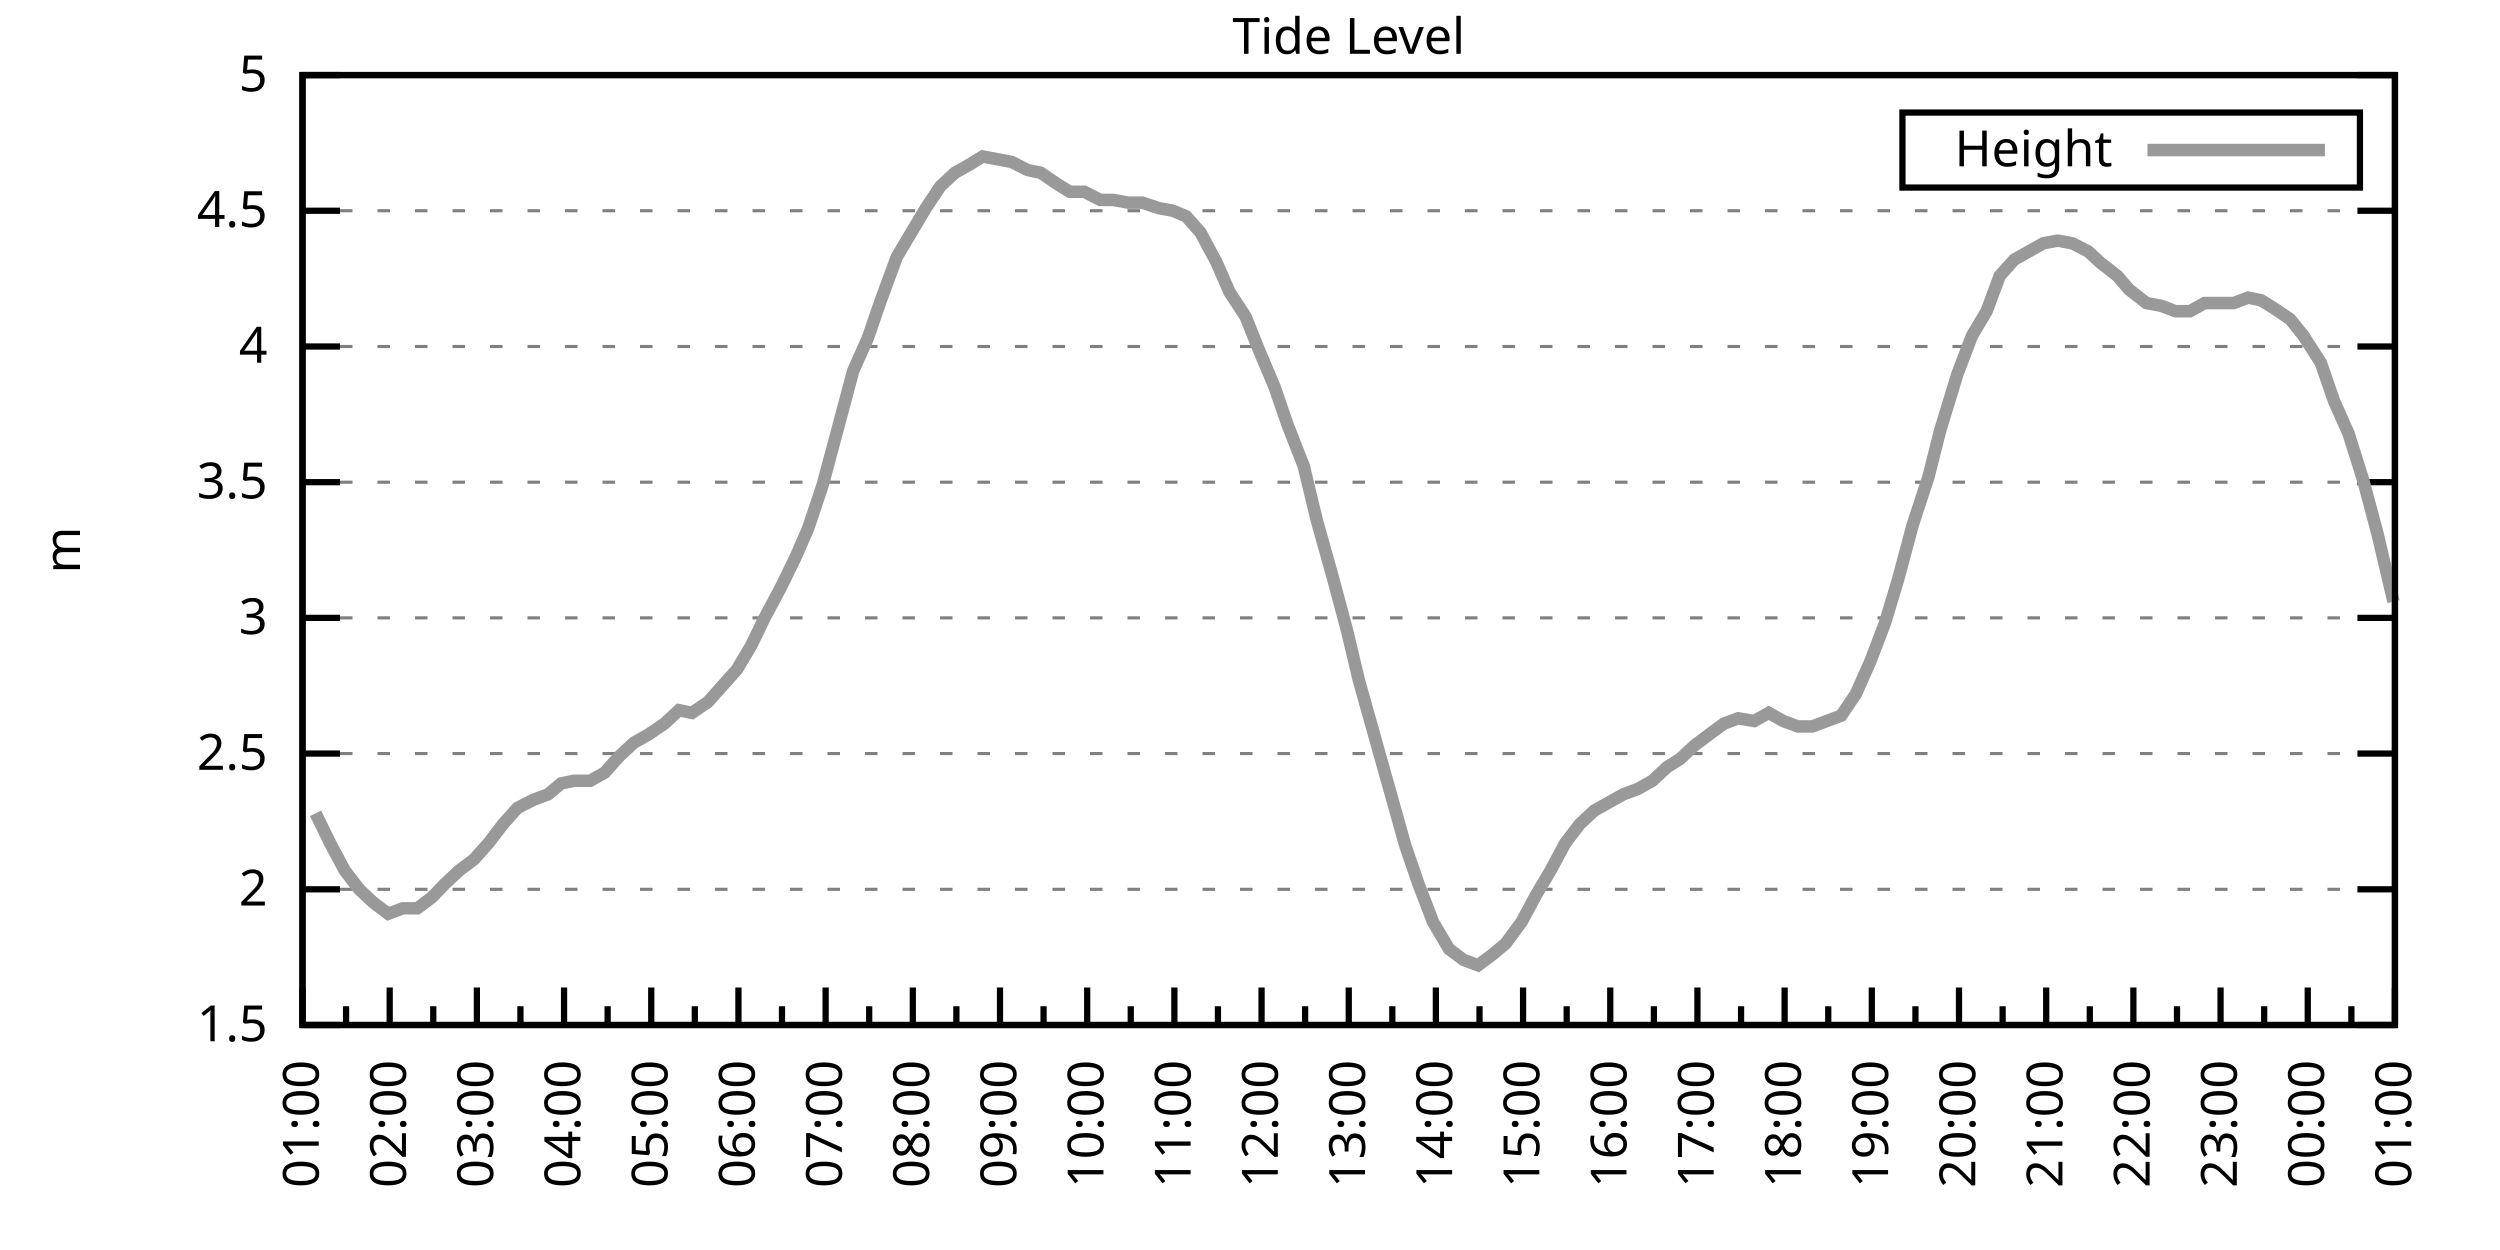
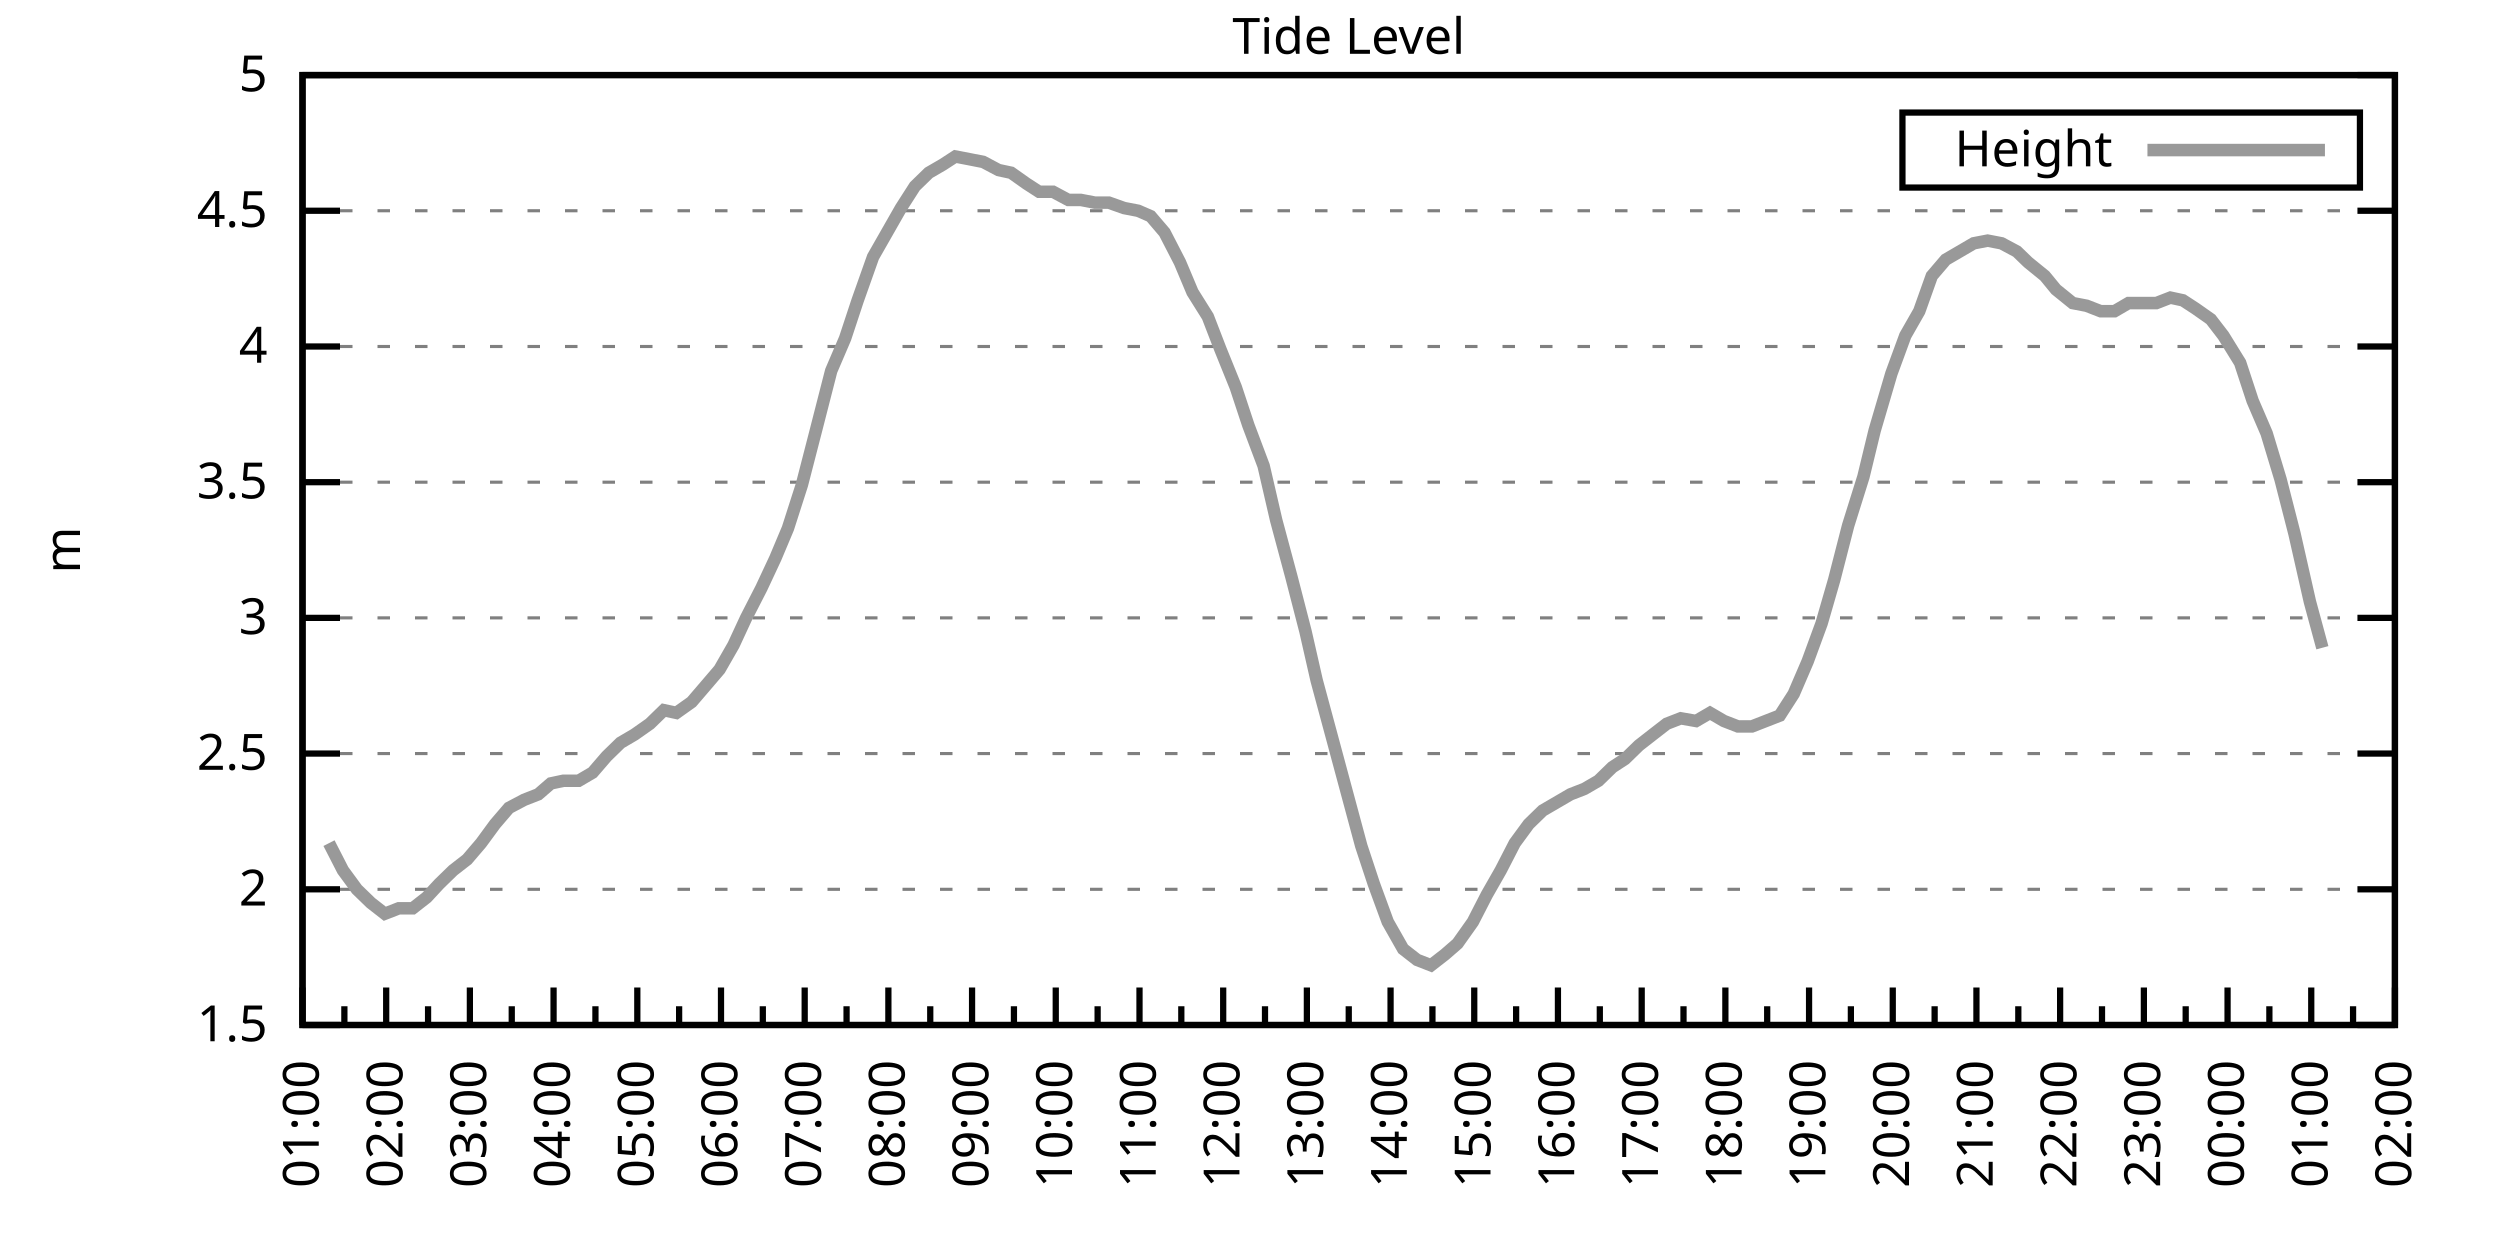
<svg xmlns="http://www.w3.org/2000/svg" xmlns:xlink="http://www.w3.org/1999/xlink" width="400" height="200" viewBox="0 0 400 200">
  <g id="gnuplot_canvas">
    <rect x="0" y="0" width="400" height="200" fill="none" />
    <defs>
      <circle id="gpDot" r="0.5" stroke-width="0.5" stroke="currentColor" />
      <path id="gpPt0" stroke-width="0.333" stroke="currentColor" d="M-1,0 h2 M0,-1 v2" />
      <path id="gpPt1" stroke-width="0.333" stroke="currentColor" d="M-1,-1 L1,1 M1,-1 L-1,1" />
      <path id="gpPt2" stroke-width="0.333" stroke="currentColor" d="M-1,0 L1,0 M0,-1 L0,1 M-1,-1 L1,1 M-1,1 L1,-1" />
      <rect id="gpPt3" stroke-width="0.333" stroke="currentColor" x="-1" y="-1" width="2" height="2" />
      <rect id="gpPt4" stroke-width="0.333" stroke="currentColor" fill="currentColor" x="-1" y="-1" width="2" height="2" />
      <circle id="gpPt5" stroke-width="0.333" stroke="currentColor" cx="0" cy="0" r="1" />
      <use xlink:href="#gpPt5" id="gpPt6" fill="currentColor" stroke="none" />
      <path id="gpPt7" stroke-width="0.333" stroke="currentColor" d="M0,-1.33 L-1.33,0.67 L1.33,0.67 z" />
      <use xlink:href="#gpPt7" id="gpPt8" fill="currentColor" stroke="none" />
      <use xlink:href="#gpPt7" id="gpPt9" stroke="currentColor" transform="rotate(180)" />
      <use xlink:href="#gpPt9" id="gpPt10" fill="currentColor" stroke="none" />
      <use xlink:href="#gpPt3" id="gpPt11" stroke="currentColor" transform="rotate(45)" />
      <use xlink:href="#gpPt11" id="gpPt12" fill="currentColor" stroke="none" />
      <path id="gpPt13" stroke-width="0.333" stroke="currentColor" d="M0,1.330 L1.265,0.411 L0.782,-1.067 L-0.782,-1.076 L-1.265,0.411 z" />
      <use xlink:href="#gpPt13" id="gpPt14" fill="currentColor" stroke="none" />
      <filter id="textbox" filterUnits="objectBoundingBox" x="0" y="0" height="1" width="1">
        <feFlood flood-color="white" flood-opacity="1" result="bgnd" />
        <feComposite in="SourceGraphic" in2="bgnd" operator="atop" />
      </filter>
      <filter id="greybox" filterUnits="objectBoundingBox" x="0" y="0" height="1" width="1">
        <feFlood flood-color="lightgrey" flood-opacity="1" result="grey" />
        <feComposite in="SourceGraphic" in2="grey" operator="atop" />
      </filter>
    </defs>
    <g fill="none" color="white" stroke="currentColor" stroke-width="1.00" stroke-linecap="butt" stroke-linejoin="miter">
</g>
    <g fill="none" color="black" stroke="currentColor" stroke-width="1.00" stroke-linecap="butt" stroke-linejoin="miter">
      <g stroke="none" shape-rendering="crispEdges">
        <polygon fill="rgb(255, 255, 255)" points="48.40,164.00 383.18,164.00 383.18,12.02 48.40,12.02 " />
      </g>
    </g>
    <g fill="none" color="black" stroke="currentColor" stroke-width="1.00" stroke-linecap="butt" stroke-linejoin="miter">
</g>
    <g fill="none" color="black" stroke="black" stroke-width="0.50" stroke-linecap="butt" stroke-linejoin="miter">
</g>
    <g fill="none" color="gray" stroke="currentColor" stroke-width="0.50" stroke-linecap="butt" stroke-linejoin="miter">
      <path stroke="gray" stroke-dasharray="2,4" class="gridline" d="M48.40,164.00 L383.19,164.00  " />
    </g>
    <g fill="none" color="gray" stroke="gray" stroke-width="1.00" stroke-linecap="butt" stroke-linejoin="miter">
</g>
    <g fill="none" color="black" stroke="currentColor" stroke-width="1.00" stroke-linecap="butt" stroke-linejoin="miter">
      <path stroke="black" d="M48.40,164.00 L54.40,164.00 M383.19,164.00 L377.19,164.00  " />
      <g transform="translate(42.80,166.60)" stroke="none" fill="black" font-family="Sans" font-size="8.00" text-anchor="end">
        <text>
          <tspan font-family="Sans"> 1.5</tspan>
        </text>
      </g>
    </g>
    <g fill="none" color="black" stroke="currentColor" stroke-width="1.00" stroke-linecap="butt" stroke-linejoin="miter">
</g>
    <g fill="none" color="black" stroke="black" stroke-width="0.50" stroke-linecap="butt" stroke-linejoin="miter">
</g>
    <g fill="none" color="gray" stroke="currentColor" stroke-width="0.50" stroke-linecap="butt" stroke-linejoin="miter">
      <path stroke="gray" stroke-dasharray="2,4" class="gridline" d="M48.40,142.29 L383.19,142.29  " />
    </g>
    <g fill="none" color="gray" stroke="gray" stroke-width="1.00" stroke-linecap="butt" stroke-linejoin="miter">
</g>
    <g fill="none" color="black" stroke="currentColor" stroke-width="1.00" stroke-linecap="butt" stroke-linejoin="miter">
      <path stroke="black" d="M48.40,142.29 L54.40,142.29 M383.19,142.29 L377.19,142.29  " />
      <g transform="translate(42.80,144.89)" stroke="none" fill="black" font-family="Sans" font-size="8.00" text-anchor="end">
        <text>
          <tspan font-family="Sans"> 2</tspan>
        </text>
      </g>
    </g>
    <g fill="none" color="black" stroke="currentColor" stroke-width="1.00" stroke-linecap="butt" stroke-linejoin="miter">
</g>
    <g fill="none" color="black" stroke="black" stroke-width="0.50" stroke-linecap="butt" stroke-linejoin="miter">
</g>
    <g fill="none" color="gray" stroke="currentColor" stroke-width="0.50" stroke-linecap="butt" stroke-linejoin="miter">
      <path stroke="gray" stroke-dasharray="2,4" class="gridline" d="M48.40,120.57 L383.19,120.57  " />
    </g>
    <g fill="none" color="gray" stroke="gray" stroke-width="1.00" stroke-linecap="butt" stroke-linejoin="miter">
</g>
    <g fill="none" color="black" stroke="currentColor" stroke-width="1.00" stroke-linecap="butt" stroke-linejoin="miter">
      <path stroke="black" d="M48.40,120.57 L54.40,120.57 M383.19,120.57 L377.19,120.57  " />
      <g transform="translate(42.80,123.17)" stroke="none" fill="black" font-family="Sans" font-size="8.00" text-anchor="end">
        <text>
          <tspan font-family="Sans"> 2.5</tspan>
        </text>
      </g>
    </g>
    <g fill="none" color="black" stroke="currentColor" stroke-width="1.00" stroke-linecap="butt" stroke-linejoin="miter">
</g>
    <g fill="none" color="black" stroke="black" stroke-width="0.50" stroke-linecap="butt" stroke-linejoin="miter">
</g>
    <g fill="none" color="gray" stroke="currentColor" stroke-width="0.50" stroke-linecap="butt" stroke-linejoin="miter">
      <path stroke="gray" stroke-dasharray="2,4" class="gridline" d="M48.40,98.86 L383.19,98.86  " />
    </g>
    <g fill="none" color="gray" stroke="gray" stroke-width="1.00" stroke-linecap="butt" stroke-linejoin="miter">
</g>
    <g fill="none" color="black" stroke="currentColor" stroke-width="1.00" stroke-linecap="butt" stroke-linejoin="miter">
      <path stroke="black" d="M48.40,98.86 L54.40,98.86 M383.19,98.86 L377.19,98.86  " />
      <g transform="translate(42.80,101.46)" stroke="none" fill="black" font-family="Sans" font-size="8.00" text-anchor="end">
        <text>
          <tspan font-family="Sans"> 3</tspan>
        </text>
      </g>
    </g>
    <g fill="none" color="black" stroke="currentColor" stroke-width="1.00" stroke-linecap="butt" stroke-linejoin="miter">
</g>
    <g fill="none" color="black" stroke="black" stroke-width="0.50" stroke-linecap="butt" stroke-linejoin="miter">
</g>
    <g fill="none" color="gray" stroke="currentColor" stroke-width="0.50" stroke-linecap="butt" stroke-linejoin="miter">
      <path stroke="gray" stroke-dasharray="2,4" class="gridline" d="M48.40,77.15 L383.19,77.15  " />
    </g>
    <g fill="none" color="gray" stroke="gray" stroke-width="1.00" stroke-linecap="butt" stroke-linejoin="miter">
</g>
    <g fill="none" color="black" stroke="currentColor" stroke-width="1.00" stroke-linecap="butt" stroke-linejoin="miter">
      <path stroke="black" d="M48.40,77.15 L54.40,77.15 M383.19,77.15 L377.19,77.15  " />
      <g transform="translate(42.80,79.75)" stroke="none" fill="black" font-family="Sans" font-size="8.00" text-anchor="end">
        <text>
          <tspan font-family="Sans"> 3.5</tspan>
        </text>
      </g>
    </g>
    <g fill="none" color="black" stroke="currentColor" stroke-width="1.00" stroke-linecap="butt" stroke-linejoin="miter">
</g>
    <g fill="none" color="black" stroke="black" stroke-width="0.50" stroke-linecap="butt" stroke-linejoin="miter">
</g>
    <g fill="none" color="gray" stroke="currentColor" stroke-width="0.50" stroke-linecap="butt" stroke-linejoin="miter">
      <path stroke="gray" stroke-dasharray="2,4" class="gridline" d="M48.40,55.44 L383.19,55.44  " />
    </g>
    <g fill="none" color="gray" stroke="gray" stroke-width="1.00" stroke-linecap="butt" stroke-linejoin="miter">
</g>
    <g fill="none" color="black" stroke="currentColor" stroke-width="1.00" stroke-linecap="butt" stroke-linejoin="miter">
      <path stroke="black" d="M48.40,55.44 L54.40,55.44 M383.19,55.44 L377.19,55.44  " />
      <g transform="translate(42.80,58.04)" stroke="none" fill="black" font-family="Sans" font-size="8.00" text-anchor="end">
        <text>
          <tspan font-family="Sans"> 4</tspan>
        </text>
      </g>
    </g>
    <g fill="none" color="black" stroke="currentColor" stroke-width="1.00" stroke-linecap="butt" stroke-linejoin="miter">
</g>
    <g fill="none" color="black" stroke="black" stroke-width="0.50" stroke-linecap="butt" stroke-linejoin="miter">
</g>
    <g fill="none" color="gray" stroke="currentColor" stroke-width="0.50" stroke-linecap="butt" stroke-linejoin="miter">
      <path stroke="gray" stroke-dasharray="2,4" class="gridline" d="M48.40,33.72 L383.19,33.72  " />
    </g>
    <g fill="none" color="gray" stroke="gray" stroke-width="1.00" stroke-linecap="butt" stroke-linejoin="miter">
</g>
    <g fill="none" color="black" stroke="currentColor" stroke-width="1.00" stroke-linecap="butt" stroke-linejoin="miter">
      <path stroke="black" d="M48.40,33.72 L54.40,33.72 M383.19,33.72 L377.19,33.72  " />
      <g transform="translate(42.80,36.32)" stroke="none" fill="black" font-family="Sans" font-size="8.00" text-anchor="end">
        <text>
          <tspan font-family="Sans"> 4.5</tspan>
        </text>
      </g>
    </g>
    <g fill="none" color="black" stroke="currentColor" stroke-width="1.00" stroke-linecap="butt" stroke-linejoin="miter">
</g>
    <g fill="none" color="black" stroke="black" stroke-width="0.50" stroke-linecap="butt" stroke-linejoin="miter">
</g>
    <g fill="none" color="gray" stroke="currentColor" stroke-width="0.50" stroke-linecap="butt" stroke-linejoin="miter">
      <path stroke="gray" stroke-dasharray="2,4" class="gridline" d="M48.40,12.01 L383.19,12.01  " />
    </g>
    <g fill="none" color="gray" stroke="gray" stroke-width="1.00" stroke-linecap="butt" stroke-linejoin="miter">
</g>
    <g fill="none" color="black" stroke="currentColor" stroke-width="1.00" stroke-linecap="butt" stroke-linejoin="miter">
      <path stroke="black" d="M48.40,12.01 L54.40,12.01 M383.19,12.01 L377.19,12.01  " />
      <g transform="translate(42.80,14.61)" stroke="none" fill="black" font-family="Sans" font-size="8.00" text-anchor="end">
        <text>
          <tspan font-family="Sans"> 5</tspan>
        </text>
      </g>
    </g>
    <g fill="none" color="black" stroke="currentColor" stroke-width="1.00" stroke-linecap="butt" stroke-linejoin="miter">
      <path stroke="black" d="M48.40,164.00 L48.40,158.00  " />
      <g transform="translate(51.00,169.60) rotate(270)" stroke="none" fill="black" font-family="Sans" font-size="8.00" text-anchor="end">
        <text>
          <tspan font-family="Sans">01:00</tspan>
        </text>
      </g>
    </g>
    <g fill="none" color="black" stroke="currentColor" stroke-width="1.00" stroke-linecap="butt" stroke-linejoin="miter">
-       <path stroke="black" d="M55.37,164.00 L55.37,161.00 M62.35,164.00 L62.35,158.00  " />
-       <g transform="translate(64.95,169.60) rotate(270)" stroke="none" fill="black" font-family="Sans" font-size="8.00" text-anchor="end">
+       <path stroke="black" d="M55.10,164.00 L55.10,161.00 M61.79,164.00 L61.79,158.00  " />
+       <g transform="translate(64.39,169.60) rotate(270)" stroke="none" fill="black" font-family="Sans" font-size="8.00" text-anchor="end">
        <text>
          <tspan font-family="Sans">02:00</tspan>
        </text>
      </g>
    </g>
    <g fill="none" color="black" stroke="currentColor" stroke-width="1.00" stroke-linecap="butt" stroke-linejoin="miter">
-       <path stroke="black" d="M69.32,164.00 L69.32,161.00 M76.30,164.00 L76.30,158.00  " />
-       <g transform="translate(78.90,169.60) rotate(270)" stroke="none" fill="black" font-family="Sans" font-size="8.00" text-anchor="end">
+       <path stroke="black" d="M68.49,164.00 L68.49,161.00 M75.18,164.00 L75.18,158.00  " />
+       <g transform="translate(77.78,169.60) rotate(270)" stroke="none" fill="black" font-family="Sans" font-size="8.00" text-anchor="end">
        <text>
          <tspan font-family="Sans">03:00</tspan>
        </text>
      </g>
    </g>
    <g fill="none" color="black" stroke="currentColor" stroke-width="1.00" stroke-linecap="butt" stroke-linejoin="miter">
-       <path stroke="black" d="M83.27,164.00 L83.27,161.00 M90.25,164.00 L90.25,158.00  " />
-       <g transform="translate(92.85,169.60) rotate(270)" stroke="none" fill="black" font-family="Sans" font-size="8.00" text-anchor="end">
+       <path stroke="black" d="M81.88,164.00 L81.88,161.00 M88.57,164.00 L88.57,158.00  " />
+       <g transform="translate(91.17,169.60) rotate(270)" stroke="none" fill="black" font-family="Sans" font-size="8.00" text-anchor="end">
        <text>
          <tspan font-family="Sans">04:00</tspan>
        </text>
      </g>
    </g>
    <g fill="none" color="black" stroke="currentColor" stroke-width="1.00" stroke-linecap="butt" stroke-linejoin="miter">
-       <path stroke="black" d="M97.22,164.00 L97.22,161.00 M104.20,164.00 L104.20,158.00  " />
-       <g transform="translate(106.80,169.60) rotate(270)" stroke="none" fill="black" font-family="Sans" font-size="8.00" text-anchor="end">
+       <path stroke="black" d="M95.27,164.00 L95.27,161.00 M101.97,164.00 L101.97,158.00  " />
+       <g transform="translate(104.57,169.60) rotate(270)" stroke="none" fill="black" font-family="Sans" font-size="8.00" text-anchor="end">
        <text>
          <tspan font-family="Sans">05:00</tspan>
        </text>
      </g>
    </g>
    <g fill="none" color="black" stroke="currentColor" stroke-width="1.00" stroke-linecap="butt" stroke-linejoin="miter">
-       <path stroke="black" d="M111.17,164.00 L111.17,161.00 M118.15,164.00 L118.15,158.00  " />
-       <g transform="translate(120.75,169.60) rotate(270)" stroke="none" fill="black" font-family="Sans" font-size="8.00" text-anchor="end">
+       <path stroke="black" d="M108.66,164.00 L108.66,161.00 M115.36,164.00 L115.36,158.00  " />
+       <g transform="translate(117.96,169.60) rotate(270)" stroke="none" fill="black" font-family="Sans" font-size="8.00" text-anchor="end">
        <text>
          <tspan font-family="Sans">06:00</tspan>
        </text>
      </g>
    </g>
    <g fill="none" color="black" stroke="currentColor" stroke-width="1.00" stroke-linecap="butt" stroke-linejoin="miter">
-       <path stroke="black" d="M125.12,164.00 L125.12,161.00 M132.10,164.00 L132.10,158.00  " />
-       <g transform="translate(134.70,169.60) rotate(270)" stroke="none" fill="black" font-family="Sans" font-size="8.00" text-anchor="end">
+       <path stroke="black" d="M122.05,164.00 L122.05,161.00 M128.75,164.00 L128.75,158.00  " />
+       <g transform="translate(131.35,169.60) rotate(270)" stroke="none" fill="black" font-family="Sans" font-size="8.00" text-anchor="end">
        <text>
          <tspan font-family="Sans">07:00</tspan>
        </text>
      </g>
    </g>
    <g fill="none" color="black" stroke="currentColor" stroke-width="1.00" stroke-linecap="butt" stroke-linejoin="miter">
-       <path stroke="black" d="M139.07,164.00 L139.07,161.00 M146.05,164.00 L146.05,158.00  " />
-       <g transform="translate(148.65,169.60) rotate(270)" stroke="none" fill="black" font-family="Sans" font-size="8.00" text-anchor="end">
+       <path stroke="black" d="M135.45,164.00 L135.45,161.00 M142.14,164.00 L142.14,158.00  " />
+       <g transform="translate(144.74,169.60) rotate(270)" stroke="none" fill="black" font-family="Sans" font-size="8.00" text-anchor="end">
        <text>
          <tspan font-family="Sans">08:00</tspan>
        </text>
      </g>
    </g>
    <g fill="none" color="black" stroke="currentColor" stroke-width="1.00" stroke-linecap="butt" stroke-linejoin="miter">
-       <path stroke="black" d="M153.02,164.00 L153.02,161.00 M160.00,164.00 L160.00,158.00  " />
-       <g transform="translate(162.60,169.60) rotate(270)" stroke="none" fill="black" font-family="Sans" font-size="8.00" text-anchor="end">
+       <path stroke="black" d="M148.84,164.00 L148.84,161.00 M155.53,164.00 L155.53,158.00  " />
+       <g transform="translate(158.13,169.60) rotate(270)" stroke="none" fill="black" font-family="Sans" font-size="8.00" text-anchor="end">
        <text>
          <tspan font-family="Sans">09:00</tspan>
        </text>
      </g>
    </g>
    <g fill="none" color="black" stroke="currentColor" stroke-width="1.00" stroke-linecap="butt" stroke-linejoin="miter">
-       <path stroke="black" d="M166.97,164.00 L166.97,161.00 M173.95,164.00 L173.95,158.00  " />
-       <g transform="translate(176.55,169.60) rotate(270)" stroke="none" fill="black" font-family="Sans" font-size="8.00" text-anchor="end">
+       <path stroke="black" d="M162.23,164.00 L162.23,161.00 M168.92,164.00 L168.92,158.00  " />
+       <g transform="translate(171.52,169.60) rotate(270)" stroke="none" fill="black" font-family="Sans" font-size="8.00" text-anchor="end">
        <text>
          <tspan font-family="Sans">10:00</tspan>
        </text>
      </g>
    </g>
    <g fill="none" color="black" stroke="currentColor" stroke-width="1.00" stroke-linecap="butt" stroke-linejoin="miter">
-       <path stroke="black" d="M180.92,164.00 L180.92,161.00 M187.90,164.00 L187.90,158.00  " />
-       <g transform="translate(190.50,169.60) rotate(270)" stroke="none" fill="black" font-family="Sans" font-size="8.00" text-anchor="end">
+       <path stroke="black" d="M175.62,164.00 L175.62,161.00 M182.32,164.00 L182.32,158.00  " />
+       <g transform="translate(184.92,169.60) rotate(270)" stroke="none" fill="black" font-family="Sans" font-size="8.00" text-anchor="end">
        <text>
          <tspan font-family="Sans">11:00</tspan>
        </text>
      </g>
    </g>
    <g fill="none" color="black" stroke="currentColor" stroke-width="1.00" stroke-linecap="butt" stroke-linejoin="miter">
-       <path stroke="black" d="M194.87,164.00 L194.87,161.00 M201.85,164.00 L201.85,158.00  " />
-       <g transform="translate(204.45,169.60) rotate(270)" stroke="none" fill="black" font-family="Sans" font-size="8.00" text-anchor="end">
+       <path stroke="black" d="M189.01,164.00 L189.01,161.00 M195.71,164.00 L195.71,158.00  " />
+       <g transform="translate(198.31,169.60) rotate(270)" stroke="none" fill="black" font-family="Sans" font-size="8.00" text-anchor="end">
        <text>
          <tspan font-family="Sans">12:00</tspan>
        </text>
      </g>
    </g>
    <g fill="none" color="black" stroke="currentColor" stroke-width="1.00" stroke-linecap="butt" stroke-linejoin="miter">
-       <path stroke="black" d="M208.82,164.00 L208.82,161.00 M215.80,164.00 L215.80,158.00  " />
-       <g transform="translate(218.40,169.60) rotate(270)" stroke="none" fill="black" font-family="Sans" font-size="8.00" text-anchor="end">
+       <path stroke="black" d="M202.40,164.00 L202.40,161.00 M209.10,164.00 L209.10,158.00  " />
+       <g transform="translate(211.70,169.60) rotate(270)" stroke="none" fill="black" font-family="Sans" font-size="8.00" text-anchor="end">
        <text>
          <tspan font-family="Sans">13:00</tspan>
        </text>
      </g>
    </g>
    <g fill="none" color="black" stroke="currentColor" stroke-width="1.00" stroke-linecap="butt" stroke-linejoin="miter">
-       <path stroke="black" d="M222.77,164.00 L222.77,161.00 M229.74,164.00 L229.74,158.00  " />
-       <g transform="translate(232.34,169.60) rotate(270)" stroke="none" fill="black" font-family="Sans" font-size="8.00" text-anchor="end">
+       <path stroke="black" d="M215.80,164.00 L215.80,161.00 M222.49,164.00 L222.49,158.00  " />
+       <g transform="translate(225.09,169.60) rotate(270)" stroke="none" fill="black" font-family="Sans" font-size="8.00" text-anchor="end">
        <text>
          <tspan font-family="Sans">14:00</tspan>
        </text>
      </g>
    </g>
    <g fill="none" color="black" stroke="currentColor" stroke-width="1.00" stroke-linecap="butt" stroke-linejoin="miter">
-       <path stroke="black" d="M236.72,164.00 L236.72,161.00 M243.69,164.00 L243.69,158.00  " />
-       <g transform="translate(246.29,169.60) rotate(270)" stroke="none" fill="black" font-family="Sans" font-size="8.00" text-anchor="end">
+       <path stroke="black" d="M229.19,164.00 L229.19,161.00 M235.88,164.00 L235.88,158.00  " />
+       <g transform="translate(238.48,169.60) rotate(270)" stroke="none" fill="black" font-family="Sans" font-size="8.00" text-anchor="end">
        <text>
          <tspan font-family="Sans">15:00</tspan>
        </text>
      </g>
    </g>
    <g fill="none" color="black" stroke="currentColor" stroke-width="1.00" stroke-linecap="butt" stroke-linejoin="miter">
-       <path stroke="black" d="M250.67,164.00 L250.67,161.00 M257.64,164.00 L257.64,158.00  " />
-       <g transform="translate(260.24,169.60) rotate(270)" stroke="none" fill="black" font-family="Sans" font-size="8.00" text-anchor="end">
+       <path stroke="black" d="M242.58,164.00 L242.58,161.00 M249.27,164.00 L249.27,158.00  " />
+       <g transform="translate(251.87,169.60) rotate(270)" stroke="none" fill="black" font-family="Sans" font-size="8.00" text-anchor="end">
        <text>
          <tspan font-family="Sans">16:00</tspan>
        </text>
      </g>
    </g>
    <g fill="none" color="black" stroke="currentColor" stroke-width="1.00" stroke-linecap="butt" stroke-linejoin="miter">
-       <path stroke="black" d="M264.62,164.00 L264.62,161.00 M271.59,164.00 L271.59,158.00  " />
-       <g transform="translate(274.19,169.60) rotate(270)" stroke="none" fill="black" font-family="Sans" font-size="8.00" text-anchor="end">
+       <path stroke="black" d="M255.97,164.00 L255.97,161.00 M262.67,164.00 L262.67,158.00  " />
+       <g transform="translate(265.27,169.60) rotate(270)" stroke="none" fill="black" font-family="Sans" font-size="8.00" text-anchor="end">
        <text>
          <tspan font-family="Sans">17:00</tspan>
        </text>
      </g>
    </g>
    <g fill="none" color="black" stroke="currentColor" stroke-width="1.00" stroke-linecap="butt" stroke-linejoin="miter">
-       <path stroke="black" d="M278.57,164.00 L278.57,161.00 M285.54,164.00 L285.54,158.00  " />
-       <g transform="translate(288.14,169.60) rotate(270)" stroke="none" fill="black" font-family="Sans" font-size="8.00" text-anchor="end">
+       <path stroke="black" d="M269.36,164.00 L269.36,161.00 M276.06,164.00 L276.06,158.00  " />
+       <g transform="translate(278.66,169.60) rotate(270)" stroke="none" fill="black" font-family="Sans" font-size="8.00" text-anchor="end">
        <text>
          <tspan font-family="Sans">18:00</tspan>
        </text>
      </g>
    </g>
    <g fill="none" color="black" stroke="currentColor" stroke-width="1.00" stroke-linecap="butt" stroke-linejoin="miter">
-       <path stroke="black" d="M292.52,164.00 L292.52,161.00 M299.49,164.00 L299.49,158.00  " />
-       <g transform="translate(302.09,169.60) rotate(270)" stroke="none" fill="black" font-family="Sans" font-size="8.00" text-anchor="end">
+       <path stroke="black" d="M282.75,164.00 L282.75,161.00 M289.45,164.00 L289.45,158.00  " />
+       <g transform="translate(292.05,169.60) rotate(270)" stroke="none" fill="black" font-family="Sans" font-size="8.00" text-anchor="end">
        <text>
          <tspan font-family="Sans">19:00</tspan>
        </text>
      </g>
    </g>
    <g fill="none" color="black" stroke="currentColor" stroke-width="1.00" stroke-linecap="butt" stroke-linejoin="miter">
-       <path stroke="black" d="M306.47,164.00 L306.47,161.00 M313.44,164.00 L313.44,158.00  " />
-       <g transform="translate(316.04,169.60) rotate(270)" stroke="none" fill="black" font-family="Sans" font-size="8.00" text-anchor="end">
+       <path stroke="black" d="M296.14,164.00 L296.14,161.00 M302.84,164.00 L302.84,158.00  " />
+       <g transform="translate(305.44,169.60) rotate(270)" stroke="none" fill="black" font-family="Sans" font-size="8.00" text-anchor="end">
        <text>
          <tspan font-family="Sans">20:00</tspan>
        </text>
      </g>
    </g>
    <g fill="none" color="black" stroke="currentColor" stroke-width="1.00" stroke-linecap="butt" stroke-linejoin="miter">
-       <path stroke="black" d="M320.42,164.00 L320.42,161.00 M327.39,164.00 L327.39,158.00  " />
-       <g transform="translate(329.99,169.60) rotate(270)" stroke="none" fill="black" font-family="Sans" font-size="8.00" text-anchor="end">
+       <path stroke="black" d="M309.54,164.00 L309.54,161.00 M316.23,164.00 L316.23,158.00  " />
+       <g transform="translate(318.83,169.60) rotate(270)" stroke="none" fill="black" font-family="Sans" font-size="8.00" text-anchor="end">
        <text>
          <tspan font-family="Sans">21:00</tspan>
        </text>
      </g>
    </g>
    <g fill="none" color="black" stroke="currentColor" stroke-width="1.00" stroke-linecap="butt" stroke-linejoin="miter">
-       <path stroke="black" d="M334.37,164.00 L334.37,161.00 M341.34,164.00 L341.34,158.00  " />
-       <g transform="translate(343.94,169.60) rotate(270)" stroke="none" fill="black" font-family="Sans" font-size="8.00" text-anchor="end">
+       <path stroke="black" d="M322.93,164.00 L322.93,161.00 M329.62,164.00 L329.62,158.00  " />
+       <g transform="translate(332.22,169.60) rotate(270)" stroke="none" fill="black" font-family="Sans" font-size="8.00" text-anchor="end">
        <text>
          <tspan font-family="Sans">22:00</tspan>
        </text>
      </g>
    </g>
    <g fill="none" color="black" stroke="currentColor" stroke-width="1.00" stroke-linecap="butt" stroke-linejoin="miter">
-       <path stroke="black" d="M348.32,164.00 L348.32,161.00 M355.29,164.00 L355.29,158.00  " />
-       <g transform="translate(357.89,169.60) rotate(270)" stroke="none" fill="black" font-family="Sans" font-size="8.00" text-anchor="end">
+       <path stroke="black" d="M336.32,164.00 L336.32,161.00 M343.02,164.00 L343.02,158.00  " />
+       <g transform="translate(345.62,169.60) rotate(270)" stroke="none" fill="black" font-family="Sans" font-size="8.00" text-anchor="end">
        <text>
          <tspan font-family="Sans">23:00</tspan>
        </text>
      </g>
    </g>
    <g fill="none" color="black" stroke="currentColor" stroke-width="1.00" stroke-linecap="butt" stroke-linejoin="miter">
-       <path stroke="black" d="M362.27,164.00 L362.27,161.00 M369.24,164.00 L369.24,158.00  " />
-       <g transform="translate(371.84,169.60) rotate(270)" stroke="none" fill="black" font-family="Sans" font-size="8.00" text-anchor="end">
+       <path stroke="black" d="M349.71,164.00 L349.71,161.00 M356.41,164.00 L356.41,158.00  " />
+       <g transform="translate(359.01,169.60) rotate(270)" stroke="none" fill="black" font-family="Sans" font-size="8.00" text-anchor="end">
        <text>
          <tspan font-family="Sans">00:00</tspan>
        </text>
      </g>
    </g>
    <g fill="none" color="black" stroke="currentColor" stroke-width="1.00" stroke-linecap="butt" stroke-linejoin="miter">
-       <path stroke="black" d="M376.22,164.00 L376.22,161.00 M383.19,164.00 L383.19,158.00  " />
+       <path stroke="black" d="M363.10,164.00 L363.10,161.00 M369.80,164.00 L369.80,158.00  " />
+       <g transform="translate(372.40,169.60) rotate(270)" stroke="none" fill="black" font-family="Sans" font-size="8.00" text-anchor="end">
+         <text>
+           <tspan font-family="Sans">01:00</tspan>
+         </text>
+       </g>
+     </g>
+     <g fill="none" color="black" stroke="currentColor" stroke-width="1.00" stroke-linecap="butt" stroke-linejoin="miter">
+       <path stroke="black" d="M376.49,164.00 L376.49,161.00 M383.19,164.00 L383.19,158.00  " />
      <g transform="translate(385.79,169.60) rotate(270)" stroke="none" fill="black" font-family="Sans" font-size="8.00" text-anchor="end">
        <text>
-           <tspan font-family="Sans">01:00</tspan>
+           <tspan font-family="Sans">02:00</tspan>
        </text>
      </g>
    </g>
    <g fill="none" color="black" stroke="currentColor" stroke-width="1.00" stroke-linecap="butt" stroke-linejoin="miter">
</g>
    <g fill="none" color="black" stroke="currentColor" stroke-width="1.00" stroke-linecap="butt" stroke-linejoin="miter">
      <path stroke="black" d="M48.40,12.01 L48.40,164.00 L383.19,164.00 L383.19,12.01 L48.40,12.01 Z  " />
    </g>
    <g fill="none" color="black" stroke="currentColor" stroke-width="1.00" stroke-linecap="butt" stroke-linejoin="miter">
      <g transform="translate(12.80,88.01) rotate(270)" stroke="none" fill="black" font-family="Sans" font-size="8.00" text-anchor="middle">
        <text>
          <tspan font-family="Sans">m</tspan>
        </text>
      </g>
    </g>
    <g fill="none" color="black" stroke="currentColor" stroke-width="1.00" stroke-linecap="butt" stroke-linejoin="miter">
</g>
    <g fill="none" color="black" stroke="currentColor" stroke-width="1.00" stroke-linecap="butt" stroke-linejoin="miter">
      <path stroke="black" d="M304.39,30.01 L304.39,18.01 L377.59,18.01 L377.59,30.01 L304.39,30.01 Z  " />
    </g>
    <g id="Tide_level_plot_1">
      <g fill="none" color="white" stroke="black" stroke-width="2.00" stroke-linecap="butt" stroke-linejoin="miter">
</g>
      <g fill="none" color="black" stroke="currentColor" stroke-width="2.00" stroke-linecap="butt" stroke-linejoin="miter">
        <g transform="translate(337.99,26.61)" stroke="none" fill="black" font-family="Sans" font-size="8.00" text-anchor="end">
          <text>
            <tspan font-family="Sans">Height</tspan>
          </text>
        </g>
      </g>
      <g fill="none" color="black" stroke="currentColor" stroke-width="2.00" stroke-linecap="butt" stroke-linejoin="miter">
-         <path stroke="rgb(153, 153, 153)" d="M343.59,24.01 L371.99,24.01 M50.49,130.13 L52.82,134.90 L55.14,139.25 L57.47,142.29 L59.79,144.46 L62.12,146.20   L64.44,145.33 L66.77,145.33 L69.09,143.59 L71.18,141.42 L73.51,139.25 L75.83,137.51 L78.16,134.90 L80.48,131.86   L82.81,129.26 L85.37,127.96 L87.69,127.09 L89.78,125.35 L91.88,124.92 L94.43,124.92 L96.76,123.61 L99.08,121.01   L101.41,118.84 L103.73,117.53 L106.29,115.80 L108.62,113.63 L110.71,114.06 L113.27,112.32 L115.59,109.72 L117.92,107.11   L120.24,103.20 L122.33,98.86 L124.89,94.08 L127.22,89.31 L129.31,84.53 L131.63,77.58 L133.96,68.90 L136.51,59.34   L138.84,54.13 L140.93,48.05 L143.49,41.11 L145.81,37.20 L148.14,33.29 L150.46,29.81 L152.79,27.64 L155.11,26.34   L157.21,25.04 L159.53,25.47 L161.86,25.91 L164.41,27.21 L166.51,27.64 L169.06,29.38 L171.16,30.68 L173.48,30.68   L176.04,31.99 L178.13,31.99 L180.46,32.42 L182.78,32.42 L185.34,33.29 L187.66,33.72 L189.76,34.59 L192.08,37.20   L194.64,41.97 L196.73,46.75 L199.29,50.66 L201.38,55.87 L203.94,61.95 L206.03,68.03 L208.59,74.54 L210.68,83.23   L213.24,92.35 L215.56,101.03 L217.42,108.85 L219.98,117.97 L224.86,135.34 L226.95,141.42 L229.28,147.50 L231.84,151.84   L234.16,153.58 L236.49,154.45 L238.81,152.71 L240.90,150.97 L243.46,147.50 L245.79,143.16 L248.11,139.25 L250.44,134.90   L252.76,131.86 L255.09,129.69 L257.41,128.39 L259.74,127.09 L262.06,126.22 L264.39,124.92 L266.71,122.75 L268.80,121.44   L271.13,119.27 L273.45,117.53 L275.78,115.80 L278.10,114.93 L280.66,115.36 L282.99,114.06 L285.31,115.36 L287.64,116.23   L289.96,116.23 L292.29,115.36 L294.61,114.49 L296.94,111.02 L299.26,105.81 L301.58,99.73 L303.68,92.78 L306.00,84.10   L308.56,76.28 L310.42,68.90 L313.21,59.78 L315.53,53.70 L317.86,49.79 L319.95,44.15 L322.28,41.54 L324.60,40.24   L326.93,38.93 L329.25,38.50 L331.58,38.93 L334.13,40.24 L335.99,41.97 L338.78,44.15 L340.64,46.32 L343.43,48.49   L345.76,48.92 L348.08,49.79 L350.41,49.79 L352.73,48.49 L354.83,48.49 L357.38,48.49 L359.71,47.62 L361.80,48.05   L363.89,49.36 L366.45,51.09 L368.54,53.70 L371.33,58.04 L373.43,64.12 L375.75,69.33 L378.08,76.71 L380.40,85.40   L382.96,96.26  " />
+         <path stroke="rgb(153, 153, 153)" d="M343.59,24.01 L371.99,24.01 M52.64,134.90 L54.87,139.25 L57.10,142.29 L59.34,144.46 L61.57,146.20 L63.80,145.33   L66.03,145.33 L68.26,143.59 L70.27,141.42 L72.50,139.25 L74.74,137.51 L76.97,134.90 L79.20,131.86 L81.43,129.26   L83.89,127.96 L86.12,127.09 L88.13,125.35 L90.14,124.92 L92.59,124.92 L94.82,123.61 L97.06,121.01 L99.29,118.84   L101.52,117.53 L103.98,115.80 L106.21,113.63 L108.22,114.06 L110.67,112.32 L112.90,109.72 L115.13,107.11 L117.37,103.20   L119.38,98.86 L121.83,94.08 L124.06,89.31 L126.07,84.53 L128.30,77.58 L130.54,68.90 L132.99,59.34 L135.22,54.13   L137.23,48.05 L139.69,41.11 L141.92,37.20 L144.15,33.29 L146.38,29.81 L148.61,27.64 L150.85,26.34 L152.85,25.04   L155.09,25.47 L157.32,25.91 L159.77,27.21 L161.78,27.64 L164.24,29.38 L166.25,30.68 L168.48,30.68 L170.93,31.99   L172.94,31.99 L175.17,32.42 L177.41,32.42 L179.86,33.29 L182.09,33.72 L184.10,34.59 L186.33,37.20 L188.79,41.97   L190.80,46.75 L193.25,50.66 L195.26,55.87 L197.72,61.95 L199.73,68.03 L202.18,74.54 L204.19,83.23 L206.64,92.35   L208.88,101.03 L210.66,108.85 L213.12,117.97 L217.80,135.34 L219.81,141.42 L222.04,147.50 L224.50,151.84 L226.73,153.58   L228.96,154.45 L231.20,152.71 L233.20,150.97 L235.66,147.50 L237.89,143.16 L240.12,139.25 L242.36,134.90 L244.59,131.86   L246.82,129.69 L249.05,128.39 L251.28,127.09 L253.51,126.22 L255.75,124.92 L257.98,122.75 L259.99,121.44 L262.22,119.27   L264.45,117.53 L266.68,115.80 L268.92,114.93 L271.37,115.36 L273.60,114.06 L275.83,115.36 L278.07,116.23 L280.30,116.23   L282.53,115.36 L284.76,114.49 L286.99,111.02 L289.23,105.81 L291.46,99.73 L293.47,92.78 L295.70,84.10 L298.15,76.28   L299.94,68.90 L302.62,59.78 L304.85,53.70 L307.08,49.79 L309.09,44.15 L311.32,41.54 L313.55,40.24 L315.79,38.93   L318.02,38.50 L320.25,38.93 L322.70,40.24 L324.49,41.97 L327.17,44.15 L328.95,46.32 L331.63,48.49 L333.86,48.92   L336.10,49.79 L338.33,49.79 L340.56,48.49 L342.57,48.49 L345.02,48.49 L347.26,47.62 L349.26,48.05 L351.27,49.36   L353.73,51.09 L355.74,53.70 L358.42,58.04 L360.42,64.12 L362.66,69.33 L364.89,76.71 L367.12,85.40 L369.58,96.26   L371.58,103.64  " />
      </g>
    </g>
    <g fill="none" color="black" stroke="currentColor" stroke-width="2.00" stroke-linecap="butt" stroke-linejoin="miter">
</g>
    <g fill="none" color="black" stroke="black" stroke-width="1.00" stroke-linecap="butt" stroke-linejoin="miter">
</g>
    <g fill="none" color="black" stroke="currentColor" stroke-width="1.00" stroke-linecap="butt" stroke-linejoin="miter">
      <path stroke="black" d="M48.40,12.01 L48.40,164.00 L383.19,164.00 L383.19,12.01 L48.40,12.01 Z  " />
    </g>
    <g fill="none" color="black" stroke="currentColor" stroke-width="1.00" stroke-linecap="butt" stroke-linejoin="miter">
      <g transform="translate(215.79,8.61)" stroke="none" fill="black" font-family="Sans" font-size="8.00" text-anchor="middle">
        <text>
          <tspan font-family="Sans">Tide Level</tspan>
        </text>
      </g>
    </g>
    <g fill="none" color="black" stroke="currentColor" stroke-width="1.00" stroke-linecap="butt" stroke-linejoin="miter">
</g>
  </g>
</svg>
